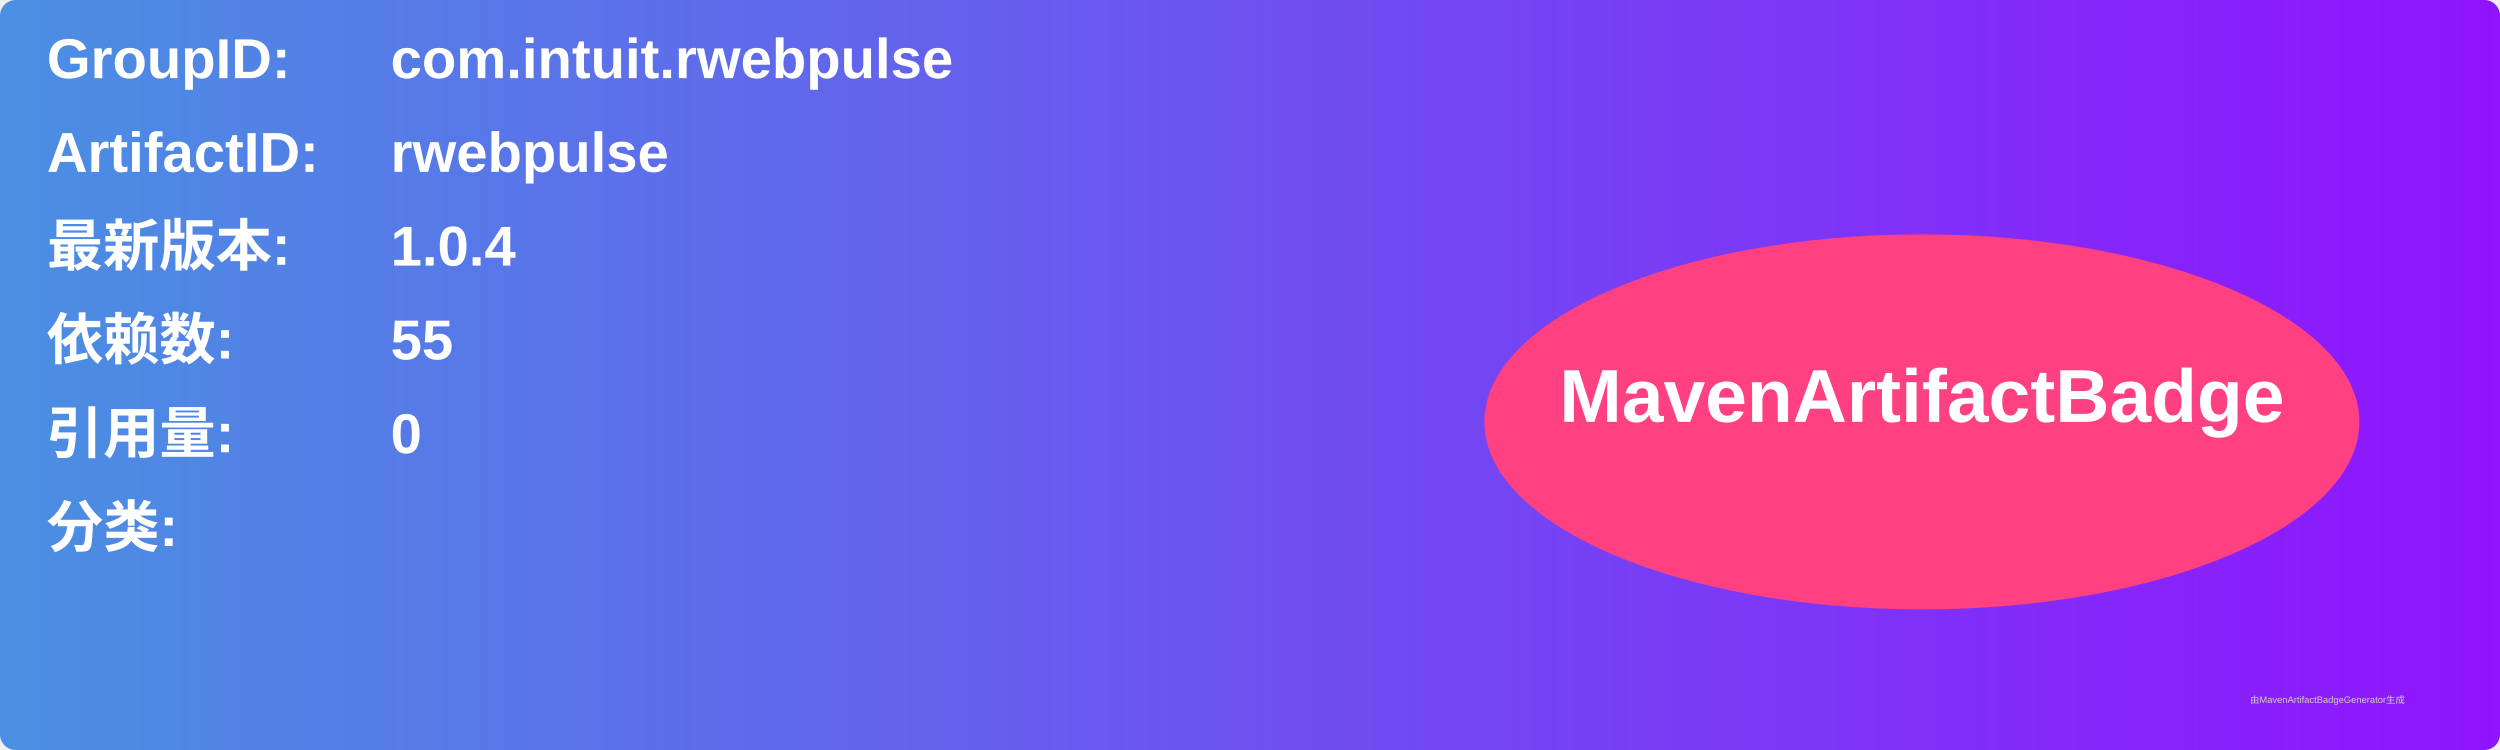
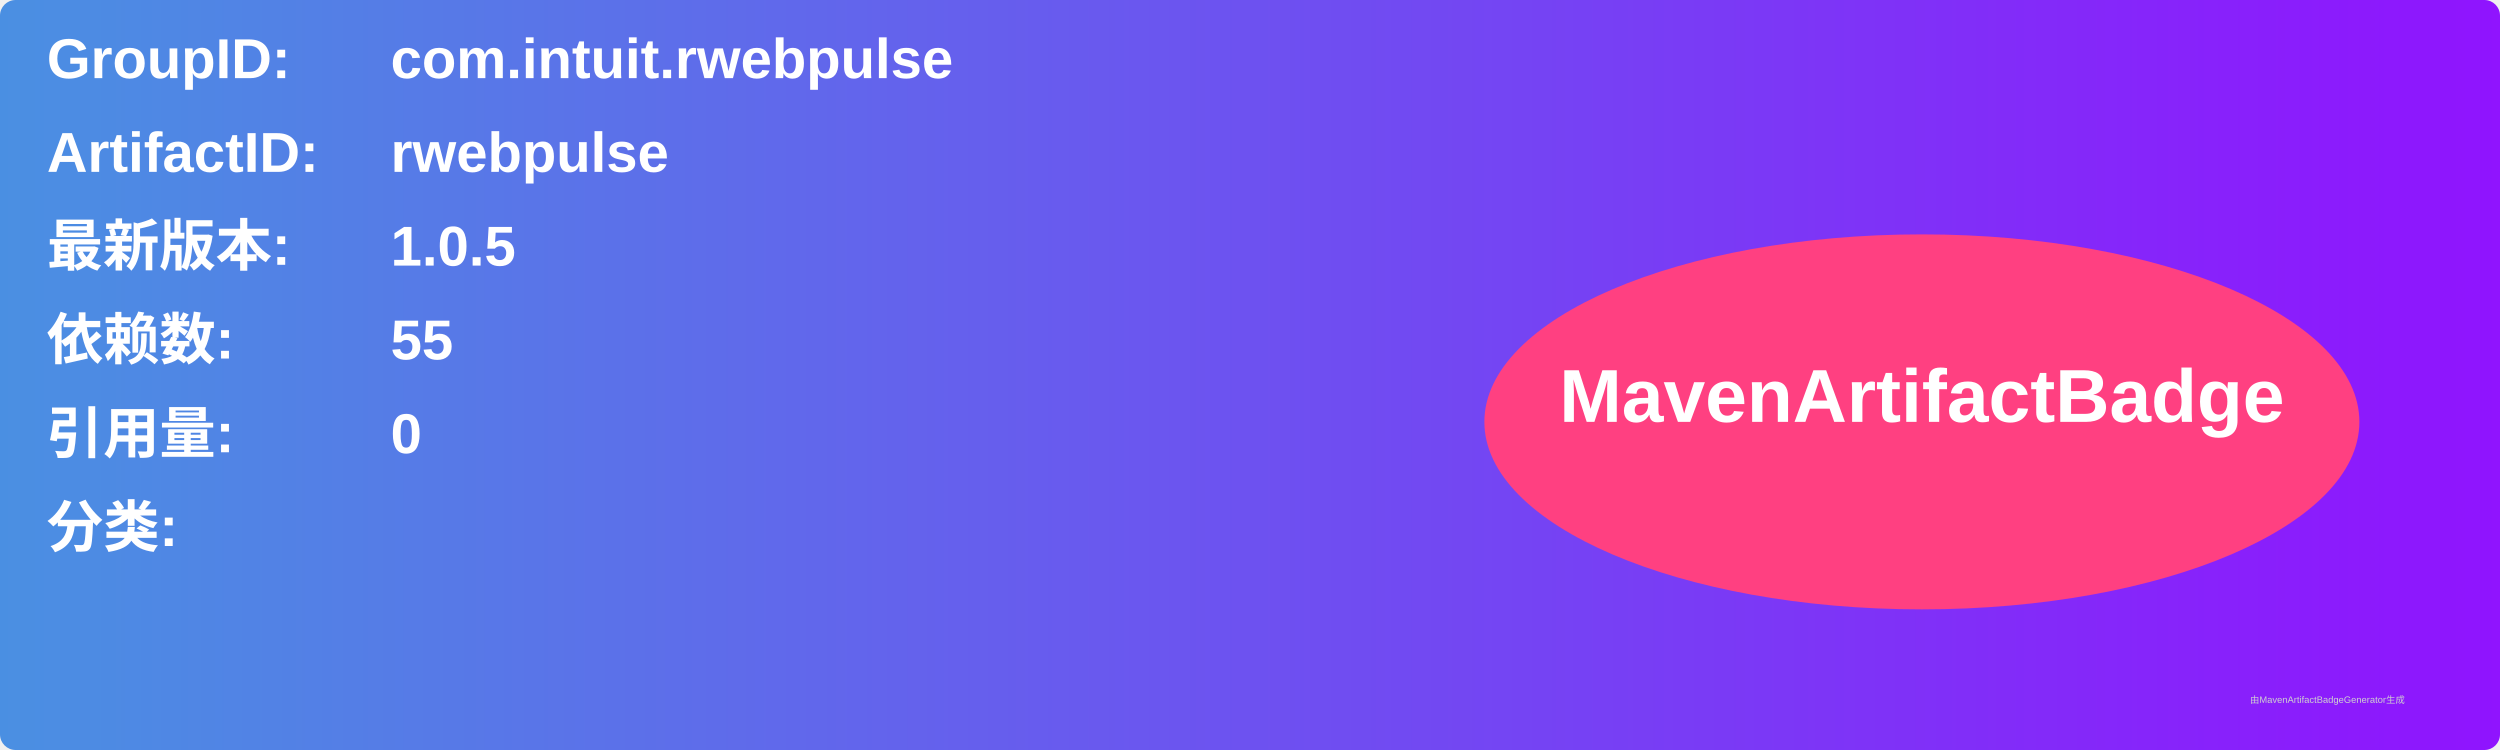
<svg xmlns="http://www.w3.org/2000/svg" width="800" height="240" viewBox="0 0 800 240">
  <linearGradient id="grad" x1="0%" y1="0%" x2="100%" y2="0%">
    <stop offset="0%" stop-color="#4a90e2" />
    <stop offset="100%" stop-color="#9013fe" />
  </linearGradient>
  <rect width="100%" height="100%" rx="5" ry="5" fill="url(#grad)" />
  <g transform="translate(15, 15)">
    <text x="0" y="10" font-family="Arial" font-size="18" fill="white" font-weight="bold" width="260">GroupID:</text>
    <text x="110" y="10" font-family="Arial" font-size="18" fill="white" font-weight="bold" width="460">com.intuit.rwebpulse</text>
    <text x="0" y="40" font-family="Arial" font-size="18" fill="white" font-weight="bold" width="260">ArtifactID:</text>
    <text x="110" y="40" font-family="Arial" font-size="18" fill="white" font-weight="bold" width="460">rwebpulse</text>
    <text x="0" y="70" font-family="Arial" font-size="18" fill="white" font-weight="bold">最新版本:</text>
    <text x="110" y="70" font-family="Arial" font-size="18" fill="white" font-weight="bold">
-       <tspan font-weight="bold">1.0.4</tspan>
+       <tspan font-weight="bold">1.0.5</tspan>
    </text>
    <text x="0" y="100" font-family="Arial" font-size="18" fill="white" font-weight="bold">依赖数: </text>
    <text x="110" y="100" font-family="Arial" font-size="18" fill="white">
      <tspan font-weight="bold">55</tspan>
    </text>
    <text x="0" y="130" font-family="Arial" font-size="18" fill="white" font-weight="bold">引用量: </text>
    <text x="110" y="130" font-family="Arial" font-size="18" fill="white">
      <tspan font-weight="bold">0</tspan>
    </text>
    <text x="0" y="160" font-family="Arial" font-size="18" fill="white" font-weight="bold">分类:</text>
    <text x="10" y="190" font-family="Arial" font-size="10" fill="white">
      <tspan font-weight="bold" />
    </text>
    <ellipse cx="600" cy="120" rx="140" ry="60" fill="#ff4081" />
    <text x="600" y="120" text-anchor="middle" font-family="Arial" font-size="24" fill="white" font-weight="bold">MavenArtifactBadge</text>
  </g>
  <text x="720" y="225" font-family="Arial" font-size="3" fill="#d0d0d0">由MavenArtifactBadgeGenerator生成</text>
</svg>
